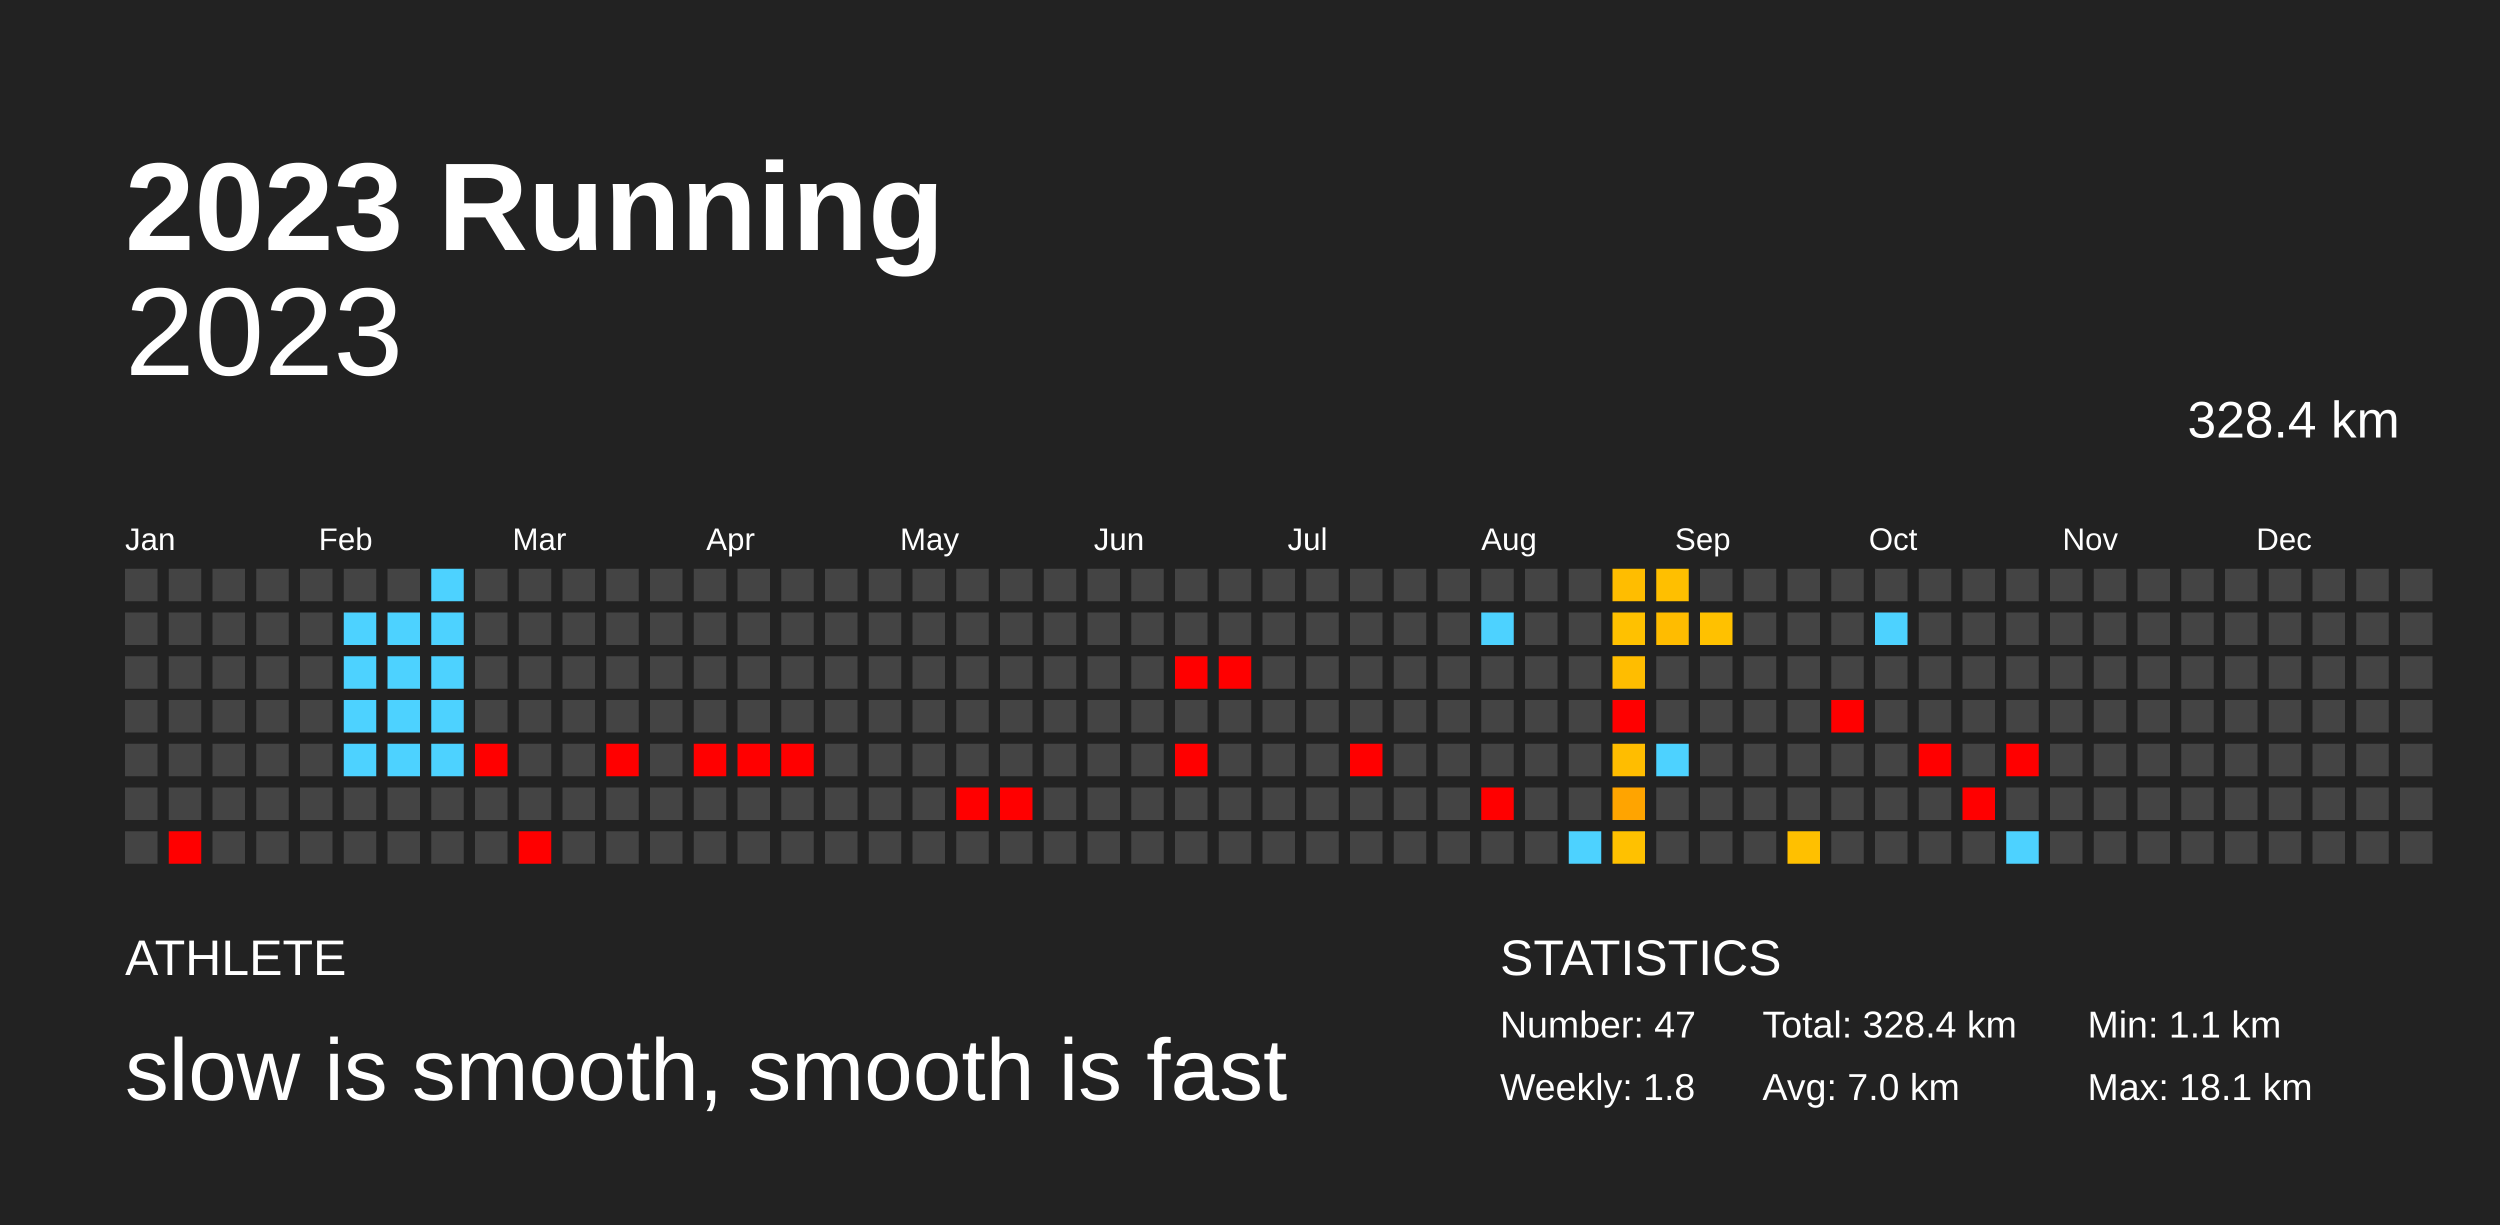
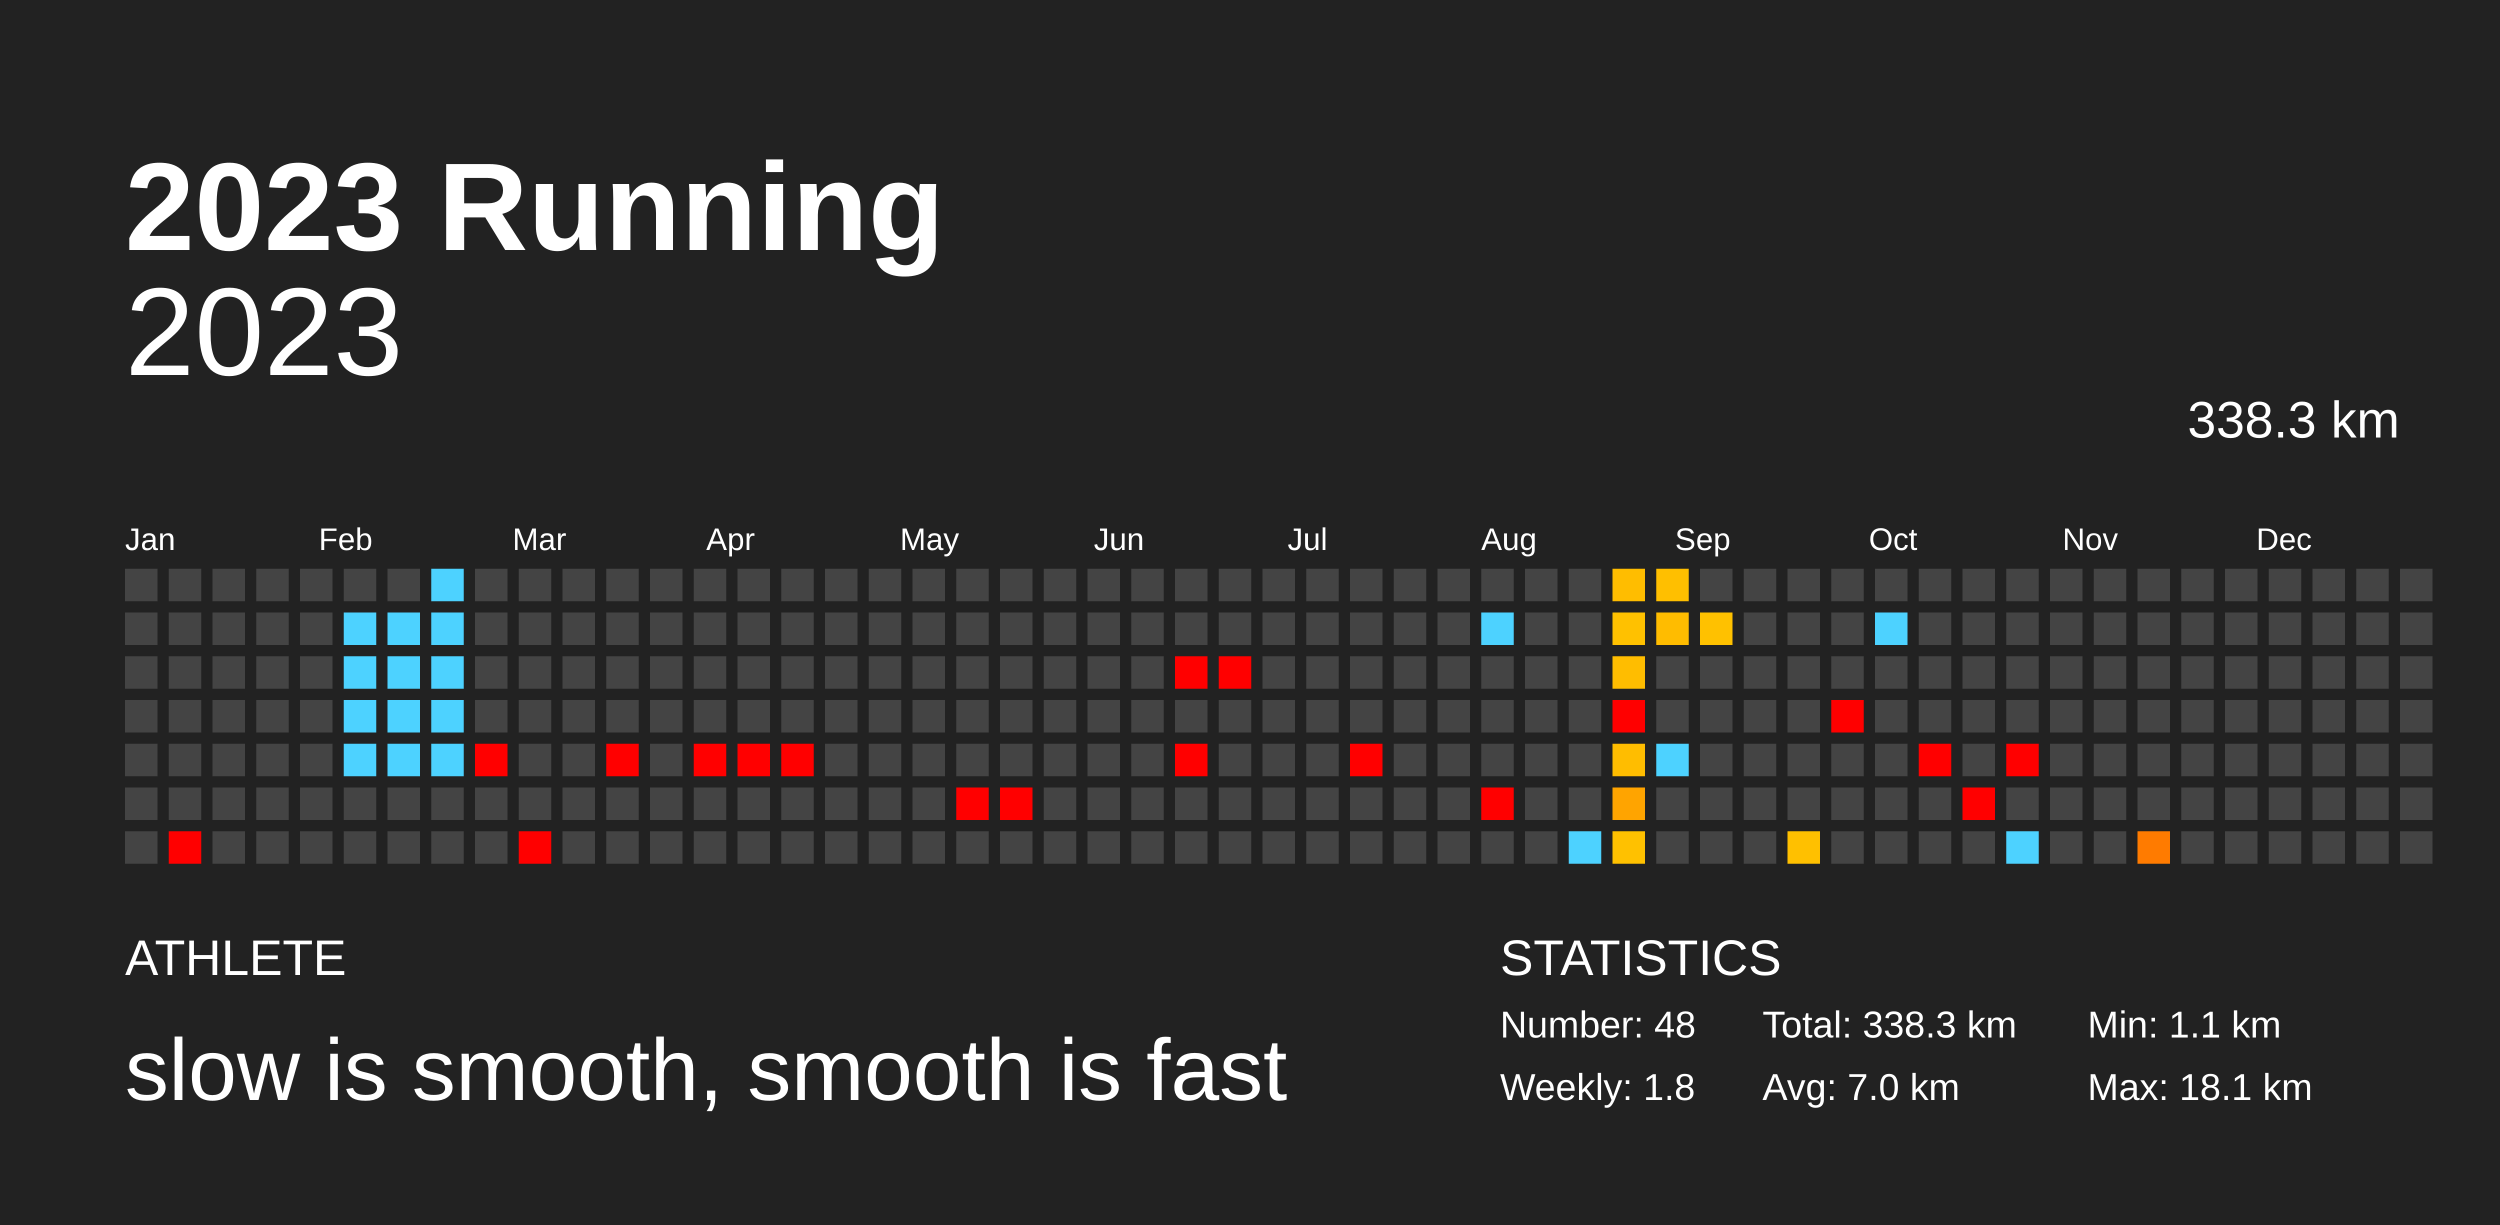
<svg xmlns="http://www.w3.org/2000/svg" baseProfile="full" height="98mm" version="1.1" viewBox="0,0,200,98" width="200mm">
  <defs />
  <rect fill="#222222" height="98" width="200" x="0" y="0" />
  <text fill="#FFFFFF" style="font-size:10px; font-family:Arial; font-weight:bold;" x="10" y="20">2023 Running</text>
  <text fill="#FFFFFF" style="font-size:4px; font-family:Arial" x="10" y="78">ATHLETE</text>
  <text fill="#FFFFFF" style="font-size:7px; font-family:Arial" x="10" y="88">slow is smooth, smooth is fast</text>
  <text fill="#FFFFFF" style="font-size:4px; font-family:Arial" x="120" y="78">STATISTICS</text>
-   <text fill="#FFFFFF" style="font-size:3px; font-family:Arial" x="120" y="83">Number: 47</text>
+   <text fill="#FFFFFF" style="font-size:3px; font-family:Arial" x="120" y="83">Number: 48</text>
  <text fill="#FFFFFF" style="font-size:3px; font-family:Arial" x="120" y="88">Weekly: 1.8</text>
-   <text fill="#FFFFFF" style="font-size:3px; font-family:Arial" x="141" y="83">Total: 328.4 km</text>
+   <text fill="#FFFFFF" style="font-size:3px; font-family:Arial" x="141" y="83">Total: 338.3 km</text>
  <text fill="#FFFFFF" style="font-size:3px; font-family:Arial" x="141" y="88">Avg: 7.0 km</text>
  <text fill="#FFFFFF" style="font-size:3px; font-family:Arial" x="167" y="83">Min: 1.1 km</text>
  <text fill="#FFFFFF" style="font-size:3px; font-family:Arial" x="167" y="88">Max: 18.1 km</text>
  <text alignment-baseline="hanging" fill="#FFFFFF" style="font-size:10.0px; font-family:Arial;" x="10" y="30">2023</text>
-   <text alignment-baseline="hanging" fill="#FFFFFF" style="font-size:4.125px; font-family:Arial;" x="175" y="35">328.4 km</text>
+   <text alignment-baseline="hanging" fill="#FFFFFF" style="font-size:4.125px; font-family:Arial;" x="175" y="35">338.3 km</text>
  <text fill="#FFFFFF" style="font-size:2.5px; font-family:Arial" x="10.0" y="44">Jan</text>
  <text fill="#FFFFFF" style="font-size:2.5px; font-family:Arial" x="25.5" y="44">Feb</text>
  <text fill="#FFFFFF" style="font-size:2.5px; font-family:Arial" x="41.0" y="44">Mar</text>
  <text fill="#FFFFFF" style="font-size:2.5px; font-family:Arial" x="56.5" y="44">Apr</text>
  <text fill="#FFFFFF" style="font-size:2.5px; font-family:Arial" x="72.0" y="44">May</text>
  <text fill="#FFFFFF" style="font-size:2.5px; font-family:Arial" x="87.5" y="44">Jun</text>
  <text fill="#FFFFFF" style="font-size:2.5px; font-family:Arial" x="103.0" y="44">Jul</text>
  <text fill="#FFFFFF" style="font-size:2.5px; font-family:Arial" x="118.5" y="44">Aug</text>
  <text fill="#FFFFFF" style="font-size:2.5px; font-family:Arial" x="134.0" y="44">Sep</text>
  <text fill="#FFFFFF" style="font-size:2.5px; font-family:Arial" x="149.5" y="44">Oct</text>
  <text fill="#FFFFFF" style="font-size:2.5px; font-family:Arial" x="165.0" y="44">Nov</text>
  <text fill="#FFFFFF" style="font-size:2.5px; font-family:Arial" x="180.5" y="44">Dec</text>
  <rect fill="#444444" height="2.6" width="2.6" x="10.0" y="45.5" />
  <rect fill="#444444" height="2.6" width="2.6" x="10.0" y="49.0" />
  <rect fill="#444444" height="2.6" width="2.6" x="10.0" y="52.5" />
  <rect fill="#444444" height="2.6" width="2.6" x="10.0" y="56.0" />
  <rect fill="#444444" height="2.6" width="2.6" x="10.0" y="59.5" />
  <rect fill="#444444" height="2.6" width="2.6" x="10.0" y="63.0" />
  <rect fill="#444444" height="2.6" width="2.6" x="10.0" y="66.5" />
  <rect fill="#444444" height="2.6" width="2.6" x="13.5" y="45.5" />
  <rect fill="#444444" height="2.6" width="2.6" x="13.5" y="49.0" />
  <rect fill="#444444" height="2.6" width="2.6" x="13.5" y="52.5" />
  <rect fill="#444444" height="2.6" width="2.6" x="13.5" y="56.0" />
  <rect fill="#444444" height="2.6" width="2.6" x="13.5" y="59.5" />
  <rect fill="#444444" height="2.6" width="2.6" x="13.5" y="63.0" />
  <rect fill="red" height="2.6" width="2.6" x="13.5" y="66.5" />
  <rect fill="#444444" height="2.6" width="2.6" x="17.0" y="45.5" />
  <rect fill="#444444" height="2.6" width="2.6" x="17.0" y="49.0" />
  <rect fill="#444444" height="2.6" width="2.6" x="17.0" y="52.5" />
  <rect fill="#444444" height="2.6" width="2.6" x="17.0" y="56.0" />
  <rect fill="#444444" height="2.6" width="2.6" x="17.0" y="59.5" />
  <rect fill="#444444" height="2.6" width="2.6" x="17.0" y="63.0" />
  <rect fill="#444444" height="2.6" width="2.6" x="17.0" y="66.5" />
  <rect fill="#444444" height="2.6" width="2.6" x="20.5" y="45.5" />
  <rect fill="#444444" height="2.6" width="2.6" x="20.5" y="49.0" />
  <rect fill="#444444" height="2.6" width="2.6" x="20.5" y="52.5" />
  <rect fill="#444444" height="2.6" width="2.6" x="20.5" y="56.0" />
  <rect fill="#444444" height="2.6" width="2.6" x="20.5" y="59.5" />
  <rect fill="#444444" height="2.6" width="2.6" x="20.5" y="63.0" />
  <rect fill="#444444" height="2.6" width="2.6" x="20.5" y="66.5" />
  <rect fill="#444444" height="2.6" width="2.6" x="24.0" y="45.5" />
  <rect fill="#444444" height="2.6" width="2.6" x="24.0" y="49.0" />
  <rect fill="#444444" height="2.6" width="2.6" x="24.0" y="52.5" />
  <rect fill="#444444" height="2.6" width="2.6" x="24.0" y="56.0" />
  <rect fill="#444444" height="2.6" width="2.6" x="24.0" y="59.5" />
  <rect fill="#444444" height="2.6" width="2.6" x="24.0" y="63.0" />
  <rect fill="#444444" height="2.6" width="2.6" x="24.0" y="66.5" />
  <rect fill="#444444" height="2.6" width="2.6" x="27.5" y="45.5" />
  <rect fill="#4dd2ff" height="2.6" width="2.6" x="27.5" y="49.0" />
  <rect fill="#4dd2ff" height="2.6" width="2.6" x="27.5" y="52.5" />
  <rect fill="#4dd2ff" height="2.6" width="2.6" x="27.5" y="56.0" />
  <rect fill="#4dd2ff" height="2.6" width="2.6" x="27.5" y="59.5" />
  <rect fill="#444444" height="2.6" width="2.6" x="27.5" y="63.0" />
  <rect fill="#444444" height="2.6" width="2.6" x="27.5" y="66.5" />
  <rect fill="#444444" height="2.6" width="2.6" x="31.0" y="45.5" />
  <rect fill="#4dd2ff" height="2.6" width="2.6" x="31.0" y="49.0" />
  <rect fill="#4dd2ff" height="2.6" width="2.6" x="31.0" y="52.5" />
  <rect fill="#4dd2ff" height="2.6" width="2.6" x="31.0" y="56.0" />
  <rect fill="#4dd2ff" height="2.6" width="2.6" x="31.0" y="59.5" />
  <rect fill="#444444" height="2.6" width="2.6" x="31.0" y="63.0" />
  <rect fill="#444444" height="2.6" width="2.6" x="31.0" y="66.5" />
  <rect fill="#4dd2ff" height="2.6" width="2.6" x="34.5" y="45.5" />
  <rect fill="#4dd2ff" height="2.6" width="2.6" x="34.5" y="49.0" />
  <rect fill="#4dd2ff" height="2.6" width="2.6" x="34.5" y="52.5" />
  <rect fill="#4dd2ff" height="2.6" width="2.6" x="34.5" y="56.0" />
  <rect fill="#4dd2ff" height="2.6" width="2.6" x="34.5" y="59.5" />
  <rect fill="#444444" height="2.6" width="2.6" x="34.5" y="63.0" />
  <rect fill="#444444" height="2.6" width="2.6" x="34.5" y="66.5" />
  <rect fill="#444444" height="2.6" width="2.6" x="38.0" y="45.5" />
  <rect fill="#444444" height="2.6" width="2.6" x="38.0" y="49.0" />
  <rect fill="#444444" height="2.6" width="2.6" x="38.0" y="52.5" />
  <rect fill="#444444" height="2.6" width="2.6" x="38.0" y="56.0" />
  <rect fill="red" height="2.6" width="2.6" x="38.0" y="59.5" />
  <rect fill="#444444" height="2.6" width="2.6" x="38.0" y="63.0" />
  <rect fill="#444444" height="2.6" width="2.6" x="38.0" y="66.5" />
  <rect fill="#444444" height="2.6" width="2.6" x="41.5" y="45.5" />
  <rect fill="#444444" height="2.6" width="2.6" x="41.5" y="49.0" />
  <rect fill="#444444" height="2.6" width="2.6" x="41.5" y="52.5" />
  <rect fill="#444444" height="2.6" width="2.6" x="41.5" y="56.0" />
  <rect fill="#444444" height="2.6" width="2.6" x="41.5" y="59.5" />
  <rect fill="#444444" height="2.6" width="2.6" x="41.5" y="63.0" />
  <rect fill="red" height="2.6" width="2.6" x="41.5" y="66.5" />
  <rect fill="#444444" height="2.6" width="2.6" x="45.0" y="45.5" />
  <rect fill="#444444" height="2.6" width="2.6" x="45.0" y="49.0" />
  <rect fill="#444444" height="2.6" width="2.6" x="45.0" y="52.5" />
  <rect fill="#444444" height="2.6" width="2.6" x="45.0" y="56.0" />
  <rect fill="#444444" height="2.6" width="2.6" x="45.0" y="59.5" />
  <rect fill="#444444" height="2.6" width="2.6" x="45.0" y="63.0" />
  <rect fill="#444444" height="2.6" width="2.6" x="45.0" y="66.5" />
  <rect fill="#444444" height="2.6" width="2.6" x="48.5" y="45.5" />
  <rect fill="#444444" height="2.6" width="2.6" x="48.5" y="49.0" />
  <rect fill="#444444" height="2.6" width="2.6" x="48.5" y="52.5" />
  <rect fill="#444444" height="2.6" width="2.6" x="48.5" y="56.0" />
  <rect fill="red" height="2.6" width="2.6" x="48.5" y="59.5" />
  <rect fill="#444444" height="2.6" width="2.6" x="48.5" y="63.0" />
  <rect fill="#444444" height="2.6" width="2.6" x="48.5" y="66.5" />
  <rect fill="#444444" height="2.6" width="2.6" x="52.0" y="45.5" />
  <rect fill="#444444" height="2.6" width="2.6" x="52.0" y="49.0" />
  <rect fill="#444444" height="2.6" width="2.6" x="52.0" y="52.5" />
  <rect fill="#444444" height="2.6" width="2.6" x="52.0" y="56.0" />
  <rect fill="#444444" height="2.6" width="2.6" x="52.0" y="59.5" />
  <rect fill="#444444" height="2.6" width="2.6" x="52.0" y="63.0" />
  <rect fill="#444444" height="2.6" width="2.6" x="52.0" y="66.5" />
  <rect fill="#444444" height="2.6" width="2.6" x="55.5" y="45.5" />
  <rect fill="#444444" height="2.6" width="2.6" x="55.5" y="49.0" />
  <rect fill="#444444" height="2.6" width="2.6" x="55.5" y="52.5" />
  <rect fill="#444444" height="2.6" width="2.6" x="55.5" y="56.0" />
  <rect fill="red" height="2.6" width="2.6" x="55.5" y="59.5" />
  <rect fill="#444444" height="2.6" width="2.6" x="55.5" y="63.0" />
  <rect fill="#444444" height="2.6" width="2.6" x="55.5" y="66.5" />
  <rect fill="#444444" height="2.6" width="2.6" x="59.0" y="45.5" />
  <rect fill="#444444" height="2.6" width="2.6" x="59.0" y="49.0" />
  <rect fill="#444444" height="2.6" width="2.6" x="59.0" y="52.5" />
  <rect fill="#444444" height="2.6" width="2.6" x="59.0" y="56.0" />
  <rect fill="red" height="2.6" width="2.6" x="59.0" y="59.5" />
  <rect fill="#444444" height="2.6" width="2.6" x="59.0" y="63.0" />
  <rect fill="#444444" height="2.6" width="2.6" x="59.0" y="66.5" />
  <rect fill="#444444" height="2.6" width="2.6" x="62.5" y="45.5" />
  <rect fill="#444444" height="2.6" width="2.6" x="62.5" y="49.0" />
  <rect fill="#444444" height="2.6" width="2.6" x="62.5" y="52.5" />
  <rect fill="#444444" height="2.6" width="2.6" x="62.5" y="56.0" />
  <rect fill="red" height="2.6" width="2.6" x="62.5" y="59.5" />
  <rect fill="#444444" height="2.6" width="2.6" x="62.5" y="63.0" />
  <rect fill="#444444" height="2.6" width="2.6" x="62.5" y="66.5" />
  <rect fill="#444444" height="2.6" width="2.6" x="66.0" y="45.5" />
  <rect fill="#444444" height="2.6" width="2.6" x="66.0" y="49.0" />
  <rect fill="#444444" height="2.6" width="2.6" x="66.0" y="52.5" />
  <rect fill="#444444" height="2.6" width="2.6" x="66.0" y="56.0" />
  <rect fill="#444444" height="2.6" width="2.6" x="66.0" y="59.5" />
  <rect fill="#444444" height="2.6" width="2.6" x="66.0" y="63.0" />
  <rect fill="#444444" height="2.6" width="2.6" x="66.0" y="66.5" />
  <rect fill="#444444" height="2.6" width="2.6" x="69.5" y="45.5" />
  <rect fill="#444444" height="2.6" width="2.6" x="69.5" y="49.0" />
  <rect fill="#444444" height="2.6" width="2.6" x="69.5" y="52.5" />
  <rect fill="#444444" height="2.6" width="2.6" x="69.5" y="56.0" />
  <rect fill="#444444" height="2.6" width="2.6" x="69.5" y="59.5" />
  <rect fill="#444444" height="2.6" width="2.6" x="69.5" y="63.0" />
  <rect fill="#444444" height="2.6" width="2.6" x="69.5" y="66.5" />
  <rect fill="#444444" height="2.6" width="2.6" x="73.0" y="45.5" />
  <rect fill="#444444" height="2.6" width="2.6" x="73.0" y="49.0" />
  <rect fill="#444444" height="2.6" width="2.6" x="73.0" y="52.5" />
  <rect fill="#444444" height="2.6" width="2.6" x="73.0" y="56.0" />
  <rect fill="#444444" height="2.6" width="2.6" x="73.0" y="59.5" />
  <rect fill="#444444" height="2.6" width="2.6" x="73.0" y="63.0" />
  <rect fill="#444444" height="2.6" width="2.6" x="73.0" y="66.5" />
  <rect fill="#444444" height="2.6" width="2.6" x="76.5" y="45.5" />
  <rect fill="#444444" height="2.6" width="2.6" x="76.5" y="49.0" />
  <rect fill="#444444" height="2.6" width="2.6" x="76.5" y="52.5" />
  <rect fill="#444444" height="2.6" width="2.6" x="76.5" y="56.0" />
  <rect fill="#444444" height="2.6" width="2.6" x="76.5" y="59.5" />
  <rect fill="red" height="2.6" width="2.6" x="76.5" y="63.0" />
  <rect fill="#444444" height="2.6" width="2.6" x="76.5" y="66.5" />
  <rect fill="#444444" height="2.6" width="2.6" x="80.0" y="45.5" />
  <rect fill="#444444" height="2.6" width="2.6" x="80.0" y="49.0" />
  <rect fill="#444444" height="2.6" width="2.6" x="80.0" y="52.5" />
  <rect fill="#444444" height="2.6" width="2.6" x="80.0" y="56.0" />
  <rect fill="#444444" height="2.6" width="2.6" x="80.0" y="59.5" />
  <rect fill="red" height="2.6" width="2.6" x="80.0" y="63.0" />
  <rect fill="#444444" height="2.6" width="2.6" x="80.0" y="66.5" />
  <rect fill="#444444" height="2.6" width="2.6" x="83.5" y="45.5" />
  <rect fill="#444444" height="2.6" width="2.6" x="83.5" y="49.0" />
  <rect fill="#444444" height="2.6" width="2.6" x="83.5" y="52.5" />
  <rect fill="#444444" height="2.6" width="2.6" x="83.5" y="56.0" />
  <rect fill="#444444" height="2.6" width="2.6" x="83.5" y="59.5" />
  <rect fill="#444444" height="2.6" width="2.6" x="83.5" y="63.0" />
  <rect fill="#444444" height="2.6" width="2.6" x="83.5" y="66.5" />
  <rect fill="#444444" height="2.6" width="2.6" x="87.0" y="45.5" />
  <rect fill="#444444" height="2.6" width="2.6" x="87.0" y="49.0" />
  <rect fill="#444444" height="2.6" width="2.6" x="87.0" y="52.5" />
  <rect fill="#444444" height="2.6" width="2.6" x="87.0" y="56.0" />
  <rect fill="#444444" height="2.6" width="2.6" x="87.0" y="59.5" />
  <rect fill="#444444" height="2.6" width="2.6" x="87.0" y="63.0" />
  <rect fill="#444444" height="2.6" width="2.6" x="87.0" y="66.5" />
  <rect fill="#444444" height="2.6" width="2.6" x="90.5" y="45.5" />
  <rect fill="#444444" height="2.6" width="2.6" x="90.5" y="49.0" />
  <rect fill="#444444" height="2.6" width="2.6" x="90.5" y="52.5" />
  <rect fill="#444444" height="2.6" width="2.6" x="90.5" y="56.0" />
  <rect fill="#444444" height="2.6" width="2.6" x="90.5" y="59.5" />
  <rect fill="#444444" height="2.6" width="2.6" x="90.5" y="63.0" />
  <rect fill="#444444" height="2.6" width="2.6" x="90.5" y="66.5" />
  <rect fill="#444444" height="2.6" width="2.6" x="94.0" y="45.5" />
  <rect fill="#444444" height="2.6" width="2.6" x="94.0" y="49.0" />
  <rect fill="red" height="2.6" width="2.6" x="94.0" y="52.5" />
  <rect fill="#444444" height="2.6" width="2.6" x="94.0" y="56.0" />
  <rect fill="red" height="2.6" width="2.6" x="94.0" y="59.5" />
  <rect fill="#444444" height="2.6" width="2.6" x="94.0" y="63.0" />
  <rect fill="#444444" height="2.6" width="2.6" x="94.0" y="66.5" />
  <rect fill="#444444" height="2.6" width="2.6" x="97.5" y="45.5" />
  <rect fill="#444444" height="2.6" width="2.6" x="97.5" y="49.0" />
  <rect fill="red" height="2.6" width="2.6" x="97.5" y="52.5" />
  <rect fill="#444444" height="2.6" width="2.6" x="97.5" y="56.0" />
  <rect fill="#444444" height="2.6" width="2.6" x="97.5" y="59.5" />
  <rect fill="#444444" height="2.6" width="2.6" x="97.5" y="63.0" />
  <rect fill="#444444" height="2.6" width="2.6" x="97.5" y="66.5" />
  <rect fill="#444444" height="2.6" width="2.6" x="101.0" y="45.5" />
  <rect fill="#444444" height="2.6" width="2.6" x="101.0" y="49.0" />
  <rect fill="#444444" height="2.6" width="2.6" x="101.0" y="52.5" />
  <rect fill="#444444" height="2.6" width="2.6" x="101.0" y="56.0" />
  <rect fill="#444444" height="2.6" width="2.6" x="101.0" y="59.5" />
  <rect fill="#444444" height="2.6" width="2.6" x="101.0" y="63.0" />
  <rect fill="#444444" height="2.6" width="2.6" x="101.0" y="66.5" />
  <rect fill="#444444" height="2.6" width="2.6" x="104.5" y="45.5" />
  <rect fill="#444444" height="2.6" width="2.6" x="104.5" y="49.0" />
  <rect fill="#444444" height="2.6" width="2.6" x="104.5" y="52.5" />
  <rect fill="#444444" height="2.6" width="2.6" x="104.5" y="56.0" />
  <rect fill="#444444" height="2.6" width="2.6" x="104.5" y="59.5" />
  <rect fill="#444444" height="2.6" width="2.6" x="104.5" y="63.0" />
  <rect fill="#444444" height="2.6" width="2.6" x="104.5" y="66.5" />
  <rect fill="#444444" height="2.6" width="2.6" x="108.0" y="45.5" />
  <rect fill="#444444" height="2.6" width="2.6" x="108.0" y="49.0" />
  <rect fill="#444444" height="2.6" width="2.6" x="108.0" y="52.5" />
  <rect fill="#444444" height="2.6" width="2.6" x="108.0" y="56.0" />
  <rect fill="red" height="2.6" width="2.6" x="108.0" y="59.5" />
  <rect fill="#444444" height="2.6" width="2.6" x="108.0" y="63.0" />
  <rect fill="#444444" height="2.6" width="2.6" x="108.0" y="66.5" />
  <rect fill="#444444" height="2.6" width="2.6" x="111.5" y="45.5" />
  <rect fill="#444444" height="2.6" width="2.6" x="111.5" y="49.0" />
  <rect fill="#444444" height="2.6" width="2.6" x="111.5" y="52.5" />
  <rect fill="#444444" height="2.6" width="2.6" x="111.5" y="56.0" />
  <rect fill="#444444" height="2.6" width="2.6" x="111.5" y="59.5" />
  <rect fill="#444444" height="2.6" width="2.6" x="111.5" y="63.0" />
  <rect fill="#444444" height="2.6" width="2.6" x="111.5" y="66.5" />
  <rect fill="#444444" height="2.6" width="2.6" x="115.0" y="45.5" />
  <rect fill="#444444" height="2.6" width="2.6" x="115.0" y="49.0" />
  <rect fill="#444444" height="2.6" width="2.6" x="115.0" y="52.5" />
  <rect fill="#444444" height="2.6" width="2.6" x="115.0" y="56.0" />
  <rect fill="#444444" height="2.6" width="2.6" x="115.0" y="59.5" />
  <rect fill="#444444" height="2.6" width="2.6" x="115.0" y="63.0" />
  <rect fill="#444444" height="2.6" width="2.6" x="115.0" y="66.5" />
  <rect fill="#444444" height="2.6" width="2.6" x="118.5" y="45.5" />
  <rect fill="#4dd2ff" height="2.6" width="2.6" x="118.5" y="49.0" />
  <rect fill="#444444" height="2.6" width="2.6" x="118.5" y="52.5" />
  <rect fill="#444444" height="2.6" width="2.6" x="118.5" y="56.0" />
  <rect fill="#444444" height="2.6" width="2.6" x="118.5" y="59.5" />
  <rect fill="red" height="2.6" width="2.6" x="118.5" y="63.0" />
  <rect fill="#444444" height="2.6" width="2.6" x="118.5" y="66.5" />
  <rect fill="#444444" height="2.6" width="2.6" x="122.0" y="45.5" />
  <rect fill="#444444" height="2.6" width="2.6" x="122.0" y="49.0" />
  <rect fill="#444444" height="2.6" width="2.6" x="122.0" y="52.5" />
  <rect fill="#444444" height="2.6" width="2.6" x="122.0" y="56.0" />
  <rect fill="#444444" height="2.6" width="2.6" x="122.0" y="59.5" />
  <rect fill="#444444" height="2.6" width="2.6" x="122.0" y="63.0" />
  <rect fill="#444444" height="2.6" width="2.6" x="122.0" y="66.5" />
  <rect fill="#444444" height="2.6" width="2.6" x="125.5" y="45.5" />
  <rect fill="#444444" height="2.6" width="2.6" x="125.5" y="49.0" />
  <rect fill="#444444" height="2.6" width="2.6" x="125.5" y="52.5" />
  <rect fill="#444444" height="2.6" width="2.6" x="125.5" y="56.0" />
  <rect fill="#444444" height="2.6" width="2.6" x="125.5" y="59.5" />
  <rect fill="#444444" height="2.6" width="2.6" x="125.5" y="63.0" />
  <rect fill="#4dd2ff" height="2.6" width="2.6" x="125.5" y="66.5" />
  <rect fill="#ffbd00" height="2.6" width="2.6" x="129.0" y="45.5" />
  <rect fill="#ffc100" height="2.6" width="2.6" x="129.0" y="49.0" />
  <rect fill="#ffbd00" height="2.6" width="2.6" x="129.0" y="52.5" />
  <rect fill="red" height="2.6" width="2.6" x="129.0" y="56.0" />
  <rect fill="#ffbd00" height="2.6" width="2.6" x="129.0" y="59.5" />
  <rect fill="#ffa400" height="2.6" width="2.6" x="129.0" y="63.0" />
  <rect fill="#ffc100" height="2.6" width="2.6" x="129.0" y="66.5" />
  <rect fill="#ffbf00" height="2.6" width="2.6" x="132.5" y="45.5" />
  <rect fill="#ffbc00" height="2.6" width="2.6" x="132.5" y="49.0" />
  <rect fill="#444444" height="2.6" width="2.6" x="132.5" y="52.5" />
  <rect fill="#444444" height="2.6" width="2.6" x="132.5" y="56.0" />
  <rect fill="#4dd2ff" height="2.6" width="2.6" x="132.5" y="59.5" />
  <rect fill="#444444" height="2.6" width="2.6" x="132.5" y="63.0" />
  <rect fill="#444444" height="2.6" width="2.6" x="132.5" y="66.5" />
  <rect fill="#444444" height="2.6" width="2.6" x="136.0" y="45.5" />
  <rect fill="#ffc100" height="2.6" width="2.6" x="136.0" y="49.0" />
  <rect fill="#444444" height="2.6" width="2.6" x="136.0" y="52.5" />
  <rect fill="#444444" height="2.6" width="2.6" x="136.0" y="56.0" />
  <rect fill="#444444" height="2.6" width="2.6" x="136.0" y="59.5" />
  <rect fill="#444444" height="2.6" width="2.6" x="136.0" y="63.0" />
  <rect fill="#444444" height="2.6" width="2.6" x="136.0" y="66.5" />
  <rect fill="#444444" height="2.6" width="2.6" x="139.5" y="45.5" />
  <rect fill="#444444" height="2.6" width="2.6" x="139.5" y="49.0" />
  <rect fill="#444444" height="2.6" width="2.6" x="139.5" y="52.5" />
  <rect fill="#444444" height="2.6" width="2.6" x="139.5" y="56.0" />
  <rect fill="#444444" height="2.6" width="2.6" x="139.5" y="59.5" />
  <rect fill="#444444" height="2.6" width="2.6" x="139.5" y="63.0" />
  <rect fill="#444444" height="2.6" width="2.6" x="139.5" y="66.5" />
  <rect fill="#444444" height="2.6" width="2.6" x="143.0" y="45.5" />
  <rect fill="#444444" height="2.6" width="2.6" x="143.0" y="49.0" />
  <rect fill="#444444" height="2.6" width="2.6" x="143.0" y="52.5" />
  <rect fill="#444444" height="2.6" width="2.6" x="143.0" y="56.0" />
  <rect fill="#444444" height="2.6" width="2.6" x="143.0" y="59.5" />
  <rect fill="#444444" height="2.6" width="2.6" x="143.0" y="63.0" />
  <rect fill="#ffc000" height="2.6" width="2.6" x="143.0" y="66.5" />
  <rect fill="#444444" height="2.6" width="2.6" x="146.5" y="45.5" />
  <rect fill="#444444" height="2.6" width="2.6" x="146.5" y="49.0" />
  <rect fill="#444444" height="2.6" width="2.6" x="146.5" y="52.5" />
  <rect fill="red" height="2.6" width="2.6" x="146.5" y="56.0" />
  <rect fill="#444444" height="2.6" width="2.6" x="146.5" y="59.5" />
  <rect fill="#444444" height="2.6" width="2.6" x="146.5" y="63.0" />
  <rect fill="#444444" height="2.6" width="2.6" x="146.5" y="66.5" />
  <rect fill="#444444" height="2.6" width="2.6" x="150.0" y="45.5" />
  <rect fill="#4dd2ff" height="2.6" width="2.6" x="150.0" y="49.0" />
  <rect fill="#444444" height="2.6" width="2.6" x="150.0" y="52.5" />
  <rect fill="#444444" height="2.6" width="2.6" x="150.0" y="56.0" />
  <rect fill="#444444" height="2.6" width="2.6" x="150.0" y="59.5" />
  <rect fill="#444444" height="2.6" width="2.6" x="150.0" y="63.0" />
  <rect fill="#444444" height="2.6" width="2.6" x="150.0" y="66.5" />
  <rect fill="#444444" height="2.6" width="2.6" x="153.5" y="45.5" />
  <rect fill="#444444" height="2.6" width="2.6" x="153.5" y="49.0" />
  <rect fill="#444444" height="2.6" width="2.6" x="153.5" y="52.5" />
  <rect fill="#444444" height="2.6" width="2.6" x="153.5" y="56.0" />
  <rect fill="red" height="2.6" width="2.6" x="153.5" y="59.5" />
  <rect fill="#444444" height="2.6" width="2.6" x="153.5" y="63.0" />
  <rect fill="#444444" height="2.6" width="2.6" x="153.5" y="66.5" />
  <rect fill="#444444" height="2.6" width="2.6" x="157.0" y="45.5" />
  <rect fill="#444444" height="2.6" width="2.6" x="157.0" y="49.0" />
  <rect fill="#444444" height="2.6" width="2.6" x="157.0" y="52.5" />
  <rect fill="#444444" height="2.6" width="2.6" x="157.0" y="56.0" />
  <rect fill="#444444" height="2.6" width="2.6" x="157.0" y="59.5" />
  <rect fill="red" height="2.6" width="2.6" x="157.0" y="63.0" />
  <rect fill="#444444" height="2.6" width="2.6" x="157.0" y="66.5" />
  <rect fill="#444444" height="2.6" width="2.6" x="160.5" y="45.5" />
  <rect fill="#444444" height="2.6" width="2.6" x="160.5" y="49.0" />
  <rect fill="#444444" height="2.6" width="2.6" x="160.5" y="52.5" />
  <rect fill="#444444" height="2.6" width="2.6" x="160.5" y="56.0" />
  <rect fill="red" height="2.6" width="2.6" x="160.5" y="59.5" />
  <rect fill="#444444" height="2.6" width="2.6" x="160.5" y="63.0" />
  <rect fill="#4dd2ff" height="2.6" width="2.6" x="160.5" y="66.5" />
  <rect fill="#444444" height="2.6" width="2.6" x="164.0" y="45.5" />
  <rect fill="#444444" height="2.6" width="2.6" x="164.0" y="49.0" />
  <rect fill="#444444" height="2.6" width="2.6" x="164.0" y="52.5" />
  <rect fill="#444444" height="2.6" width="2.6" x="164.0" y="56.0" />
  <rect fill="#444444" height="2.6" width="2.6" x="164.0" y="59.5" />
  <rect fill="#444444" height="2.6" width="2.6" x="164.0" y="63.0" />
  <rect fill="#444444" height="2.6" width="2.6" x="164.0" y="66.5" />
  <rect fill="#444444" height="2.6" width="2.6" x="167.5" y="45.5" />
  <rect fill="#444444" height="2.6" width="2.6" x="167.5" y="49.0" />
  <rect fill="#444444" height="2.6" width="2.6" x="167.5" y="52.5" />
  <rect fill="#444444" height="2.6" width="2.6" x="167.5" y="56.0" />
  <rect fill="#444444" height="2.6" width="2.6" x="167.5" y="59.5" />
  <rect fill="#444444" height="2.6" width="2.6" x="167.5" y="63.0" />
  <rect fill="#444444" height="2.6" width="2.6" x="167.5" y="66.5" />
  <rect fill="#444444" height="2.6" width="2.6" x="171.0" y="45.5" />
  <rect fill="#444444" height="2.6" width="2.6" x="171.0" y="49.0" />
  <rect fill="#444444" height="2.6" width="2.6" x="171.0" y="52.5" />
  <rect fill="#444444" height="2.6" width="2.6" x="171.0" y="56.0" />
  <rect fill="#444444" height="2.6" width="2.6" x="171.0" y="59.5" />
  <rect fill="#444444" height="2.6" width="2.6" x="171.0" y="63.0" />
-   <rect fill="#444444" height="2.6" width="2.6" x="171.0" y="66.5" />
+   <rect fill="#ff7b00" height="2.6" width="2.6" x="171.0" y="66.5" />
  <rect fill="#444444" height="2.6" width="2.6" x="174.5" y="45.5" />
  <rect fill="#444444" height="2.6" width="2.6" x="174.5" y="49.0" />
  <rect fill="#444444" height="2.6" width="2.6" x="174.5" y="52.5" />
  <rect fill="#444444" height="2.6" width="2.6" x="174.5" y="56.0" />
  <rect fill="#444444" height="2.6" width="2.6" x="174.5" y="59.5" />
  <rect fill="#444444" height="2.6" width="2.6" x="174.5" y="63.0" />
  <rect fill="#444444" height="2.6" width="2.6" x="174.5" y="66.5" />
  <rect fill="#444444" height="2.6" width="2.6" x="178.0" y="45.5" />
  <rect fill="#444444" height="2.6" width="2.6" x="178.0" y="49.0" />
  <rect fill="#444444" height="2.6" width="2.6" x="178.0" y="52.5" />
  <rect fill="#444444" height="2.6" width="2.6" x="178.0" y="56.0" />
  <rect fill="#444444" height="2.6" width="2.6" x="178.0" y="59.5" />
  <rect fill="#444444" height="2.6" width="2.6" x="178.0" y="63.0" />
  <rect fill="#444444" height="2.6" width="2.6" x="178.0" y="66.5" />
  <rect fill="#444444" height="2.6" width="2.6" x="181.5" y="45.5" />
  <rect fill="#444444" height="2.6" width="2.6" x="181.5" y="49.0" />
  <rect fill="#444444" height="2.6" width="2.6" x="181.5" y="52.5" />
  <rect fill="#444444" height="2.6" width="2.6" x="181.5" y="56.0" />
  <rect fill="#444444" height="2.6" width="2.6" x="181.5" y="59.5" />
  <rect fill="#444444" height="2.6" width="2.6" x="181.5" y="63.0" />
  <rect fill="#444444" height="2.6" width="2.6" x="181.5" y="66.5" />
  <rect fill="#444444" height="2.6" width="2.6" x="185.0" y="45.5" />
  <rect fill="#444444" height="2.6" width="2.6" x="185.0" y="49.0" />
  <rect fill="#444444" height="2.6" width="2.6" x="185.0" y="52.5" />
  <rect fill="#444444" height="2.6" width="2.6" x="185.0" y="56.0" />
  <rect fill="#444444" height="2.6" width="2.6" x="185.0" y="59.5" />
  <rect fill="#444444" height="2.6" width="2.6" x="185.0" y="63.0" />
  <rect fill="#444444" height="2.6" width="2.6" x="185.0" y="66.5" />
  <rect fill="#444444" height="2.6" width="2.6" x="188.5" y="45.5" />
  <rect fill="#444444" height="2.6" width="2.6" x="188.5" y="49.0" />
  <rect fill="#444444" height="2.6" width="2.6" x="188.5" y="52.5" />
  <rect fill="#444444" height="2.6" width="2.6" x="188.5" y="56.0" />
  <rect fill="#444444" height="2.6" width="2.6" x="188.5" y="59.5" />
  <rect fill="#444444" height="2.6" width="2.6" x="188.5" y="63.0" />
  <rect fill="#444444" height="2.6" width="2.6" x="188.5" y="66.5" />
  <rect fill="#444444" height="2.6" width="2.6" x="192.0" y="45.5" />
  <rect fill="#444444" height="2.6" width="2.6" x="192.0" y="49.0" />
  <rect fill="#444444" height="2.6" width="2.6" x="192.0" y="52.5" />
  <rect fill="#444444" height="2.6" width="2.6" x="192.0" y="56.0" />
  <rect fill="#444444" height="2.6" width="2.6" x="192.0" y="59.5" />
  <rect fill="#444444" height="2.6" width="2.6" x="192.0" y="63.0" />
  <rect fill="#444444" height="2.6" width="2.6" x="192.0" y="66.5" />
</svg>
